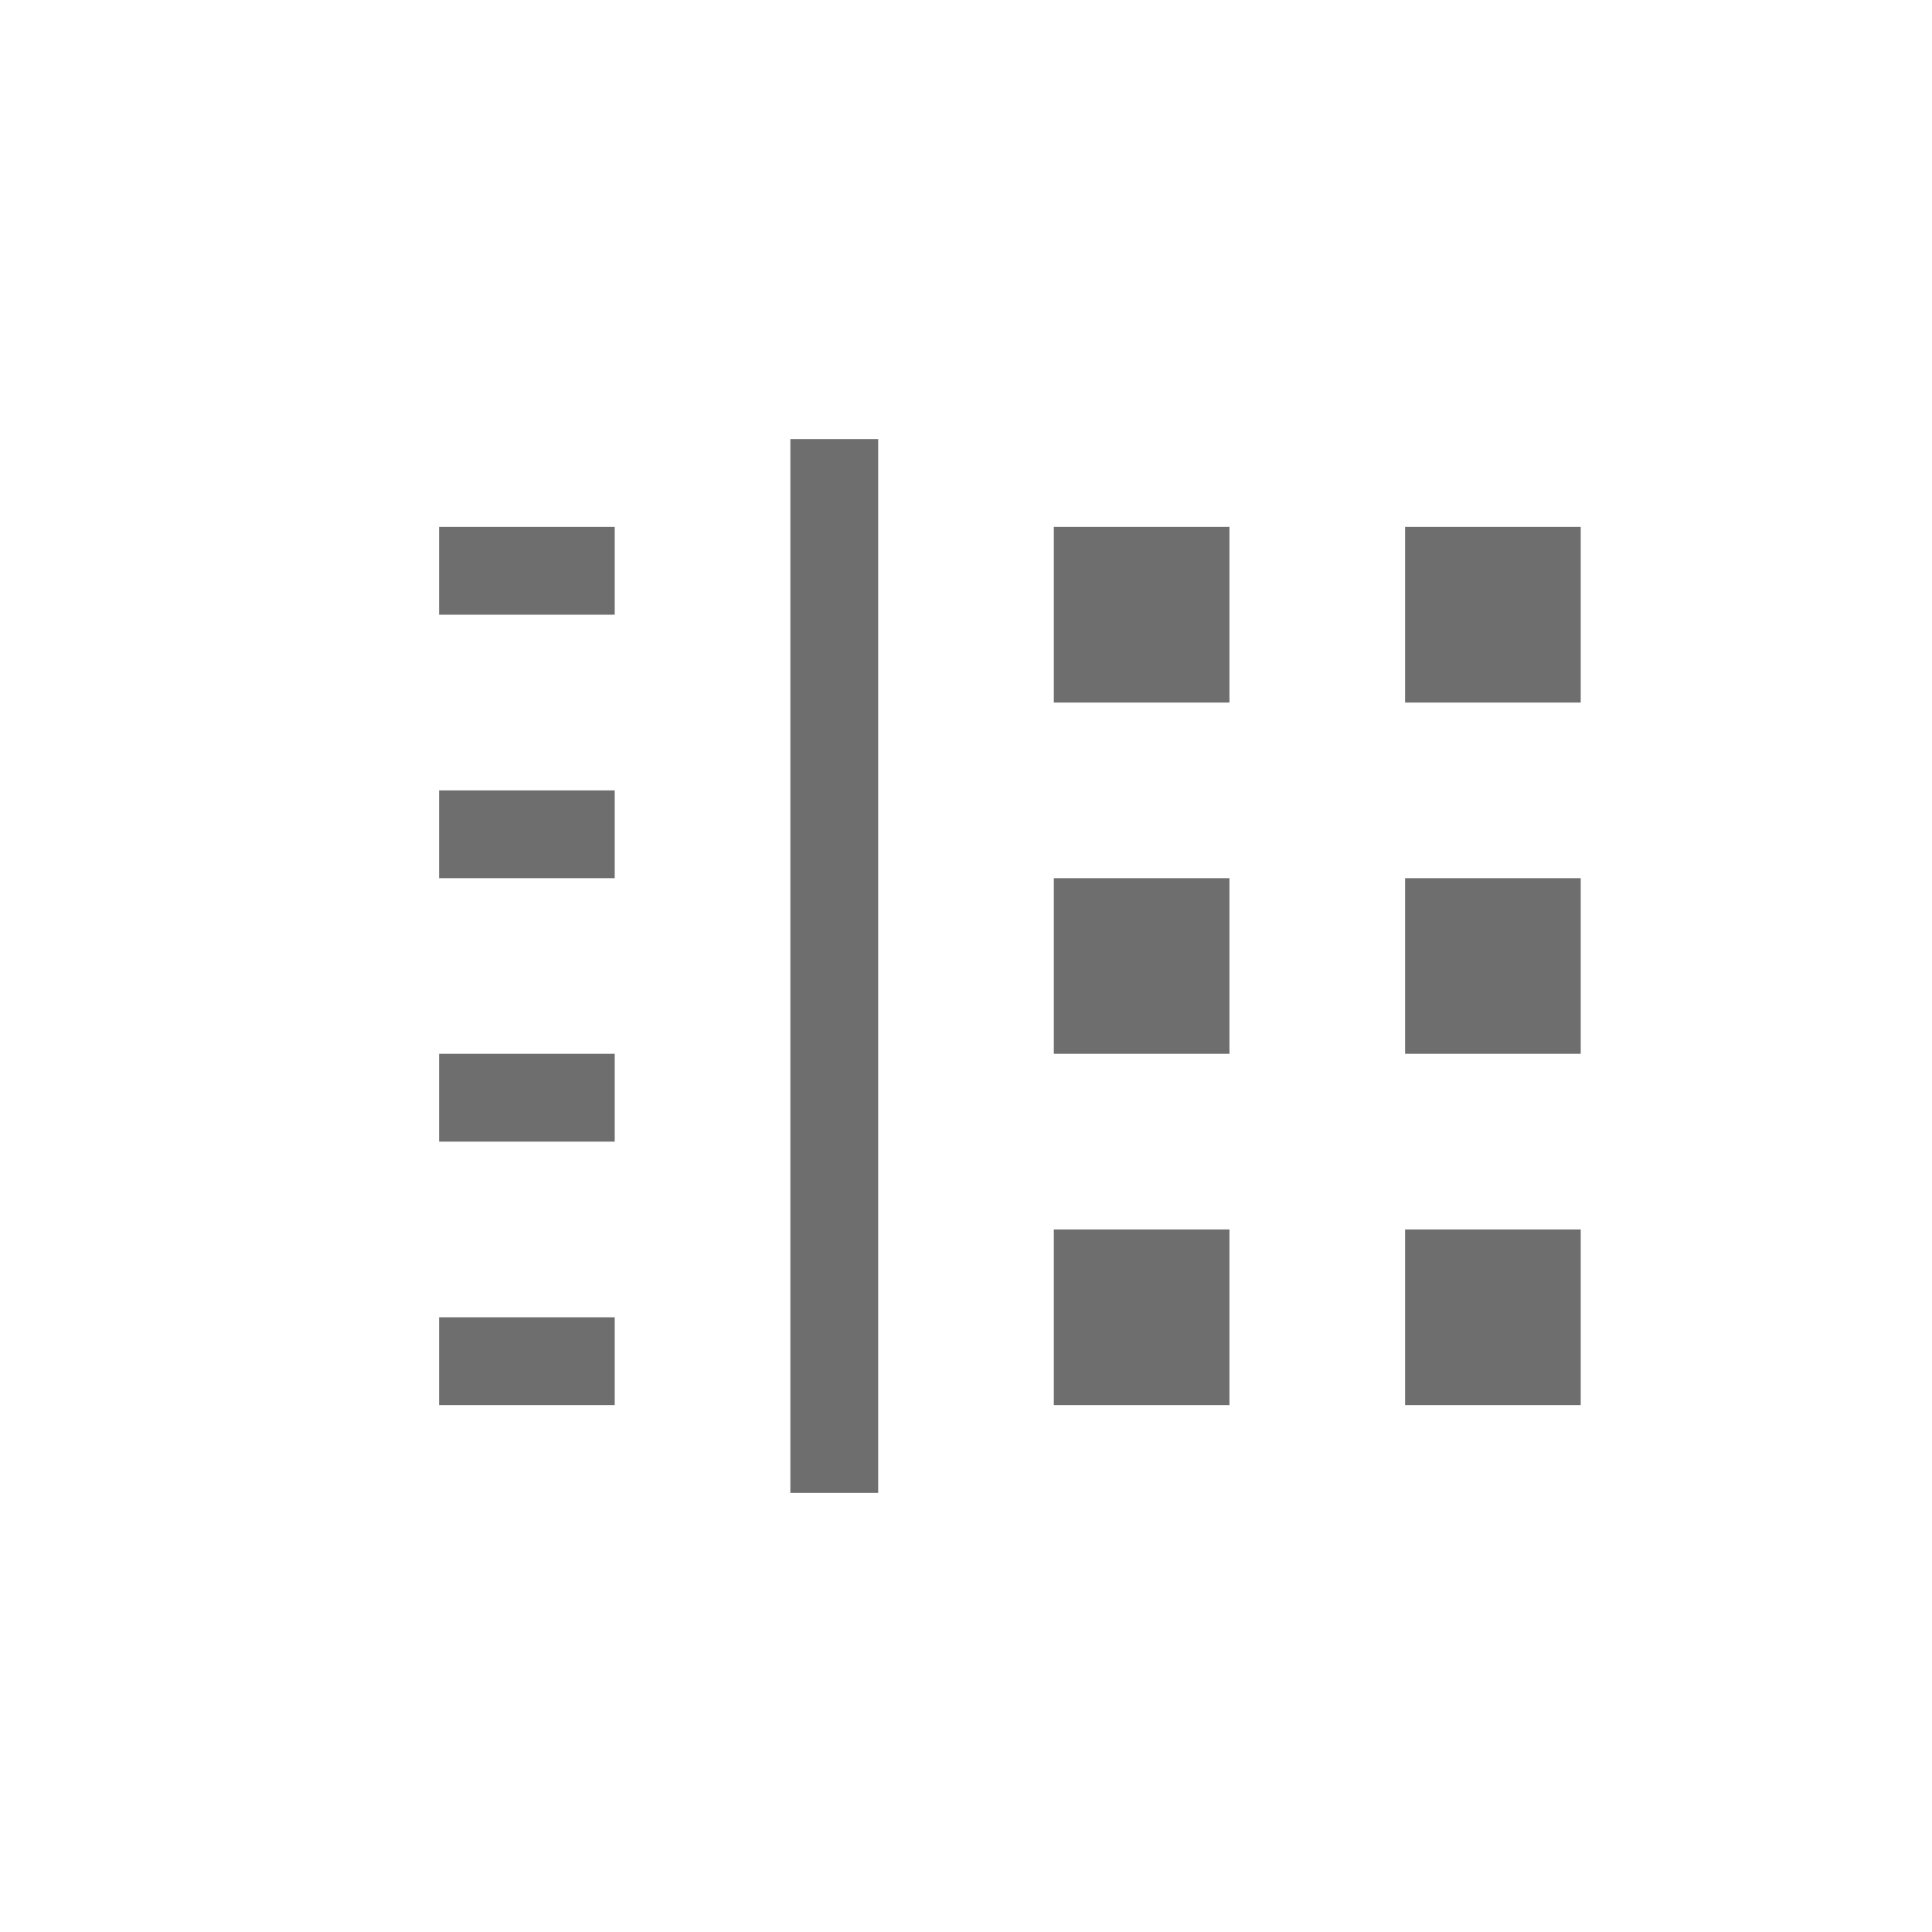
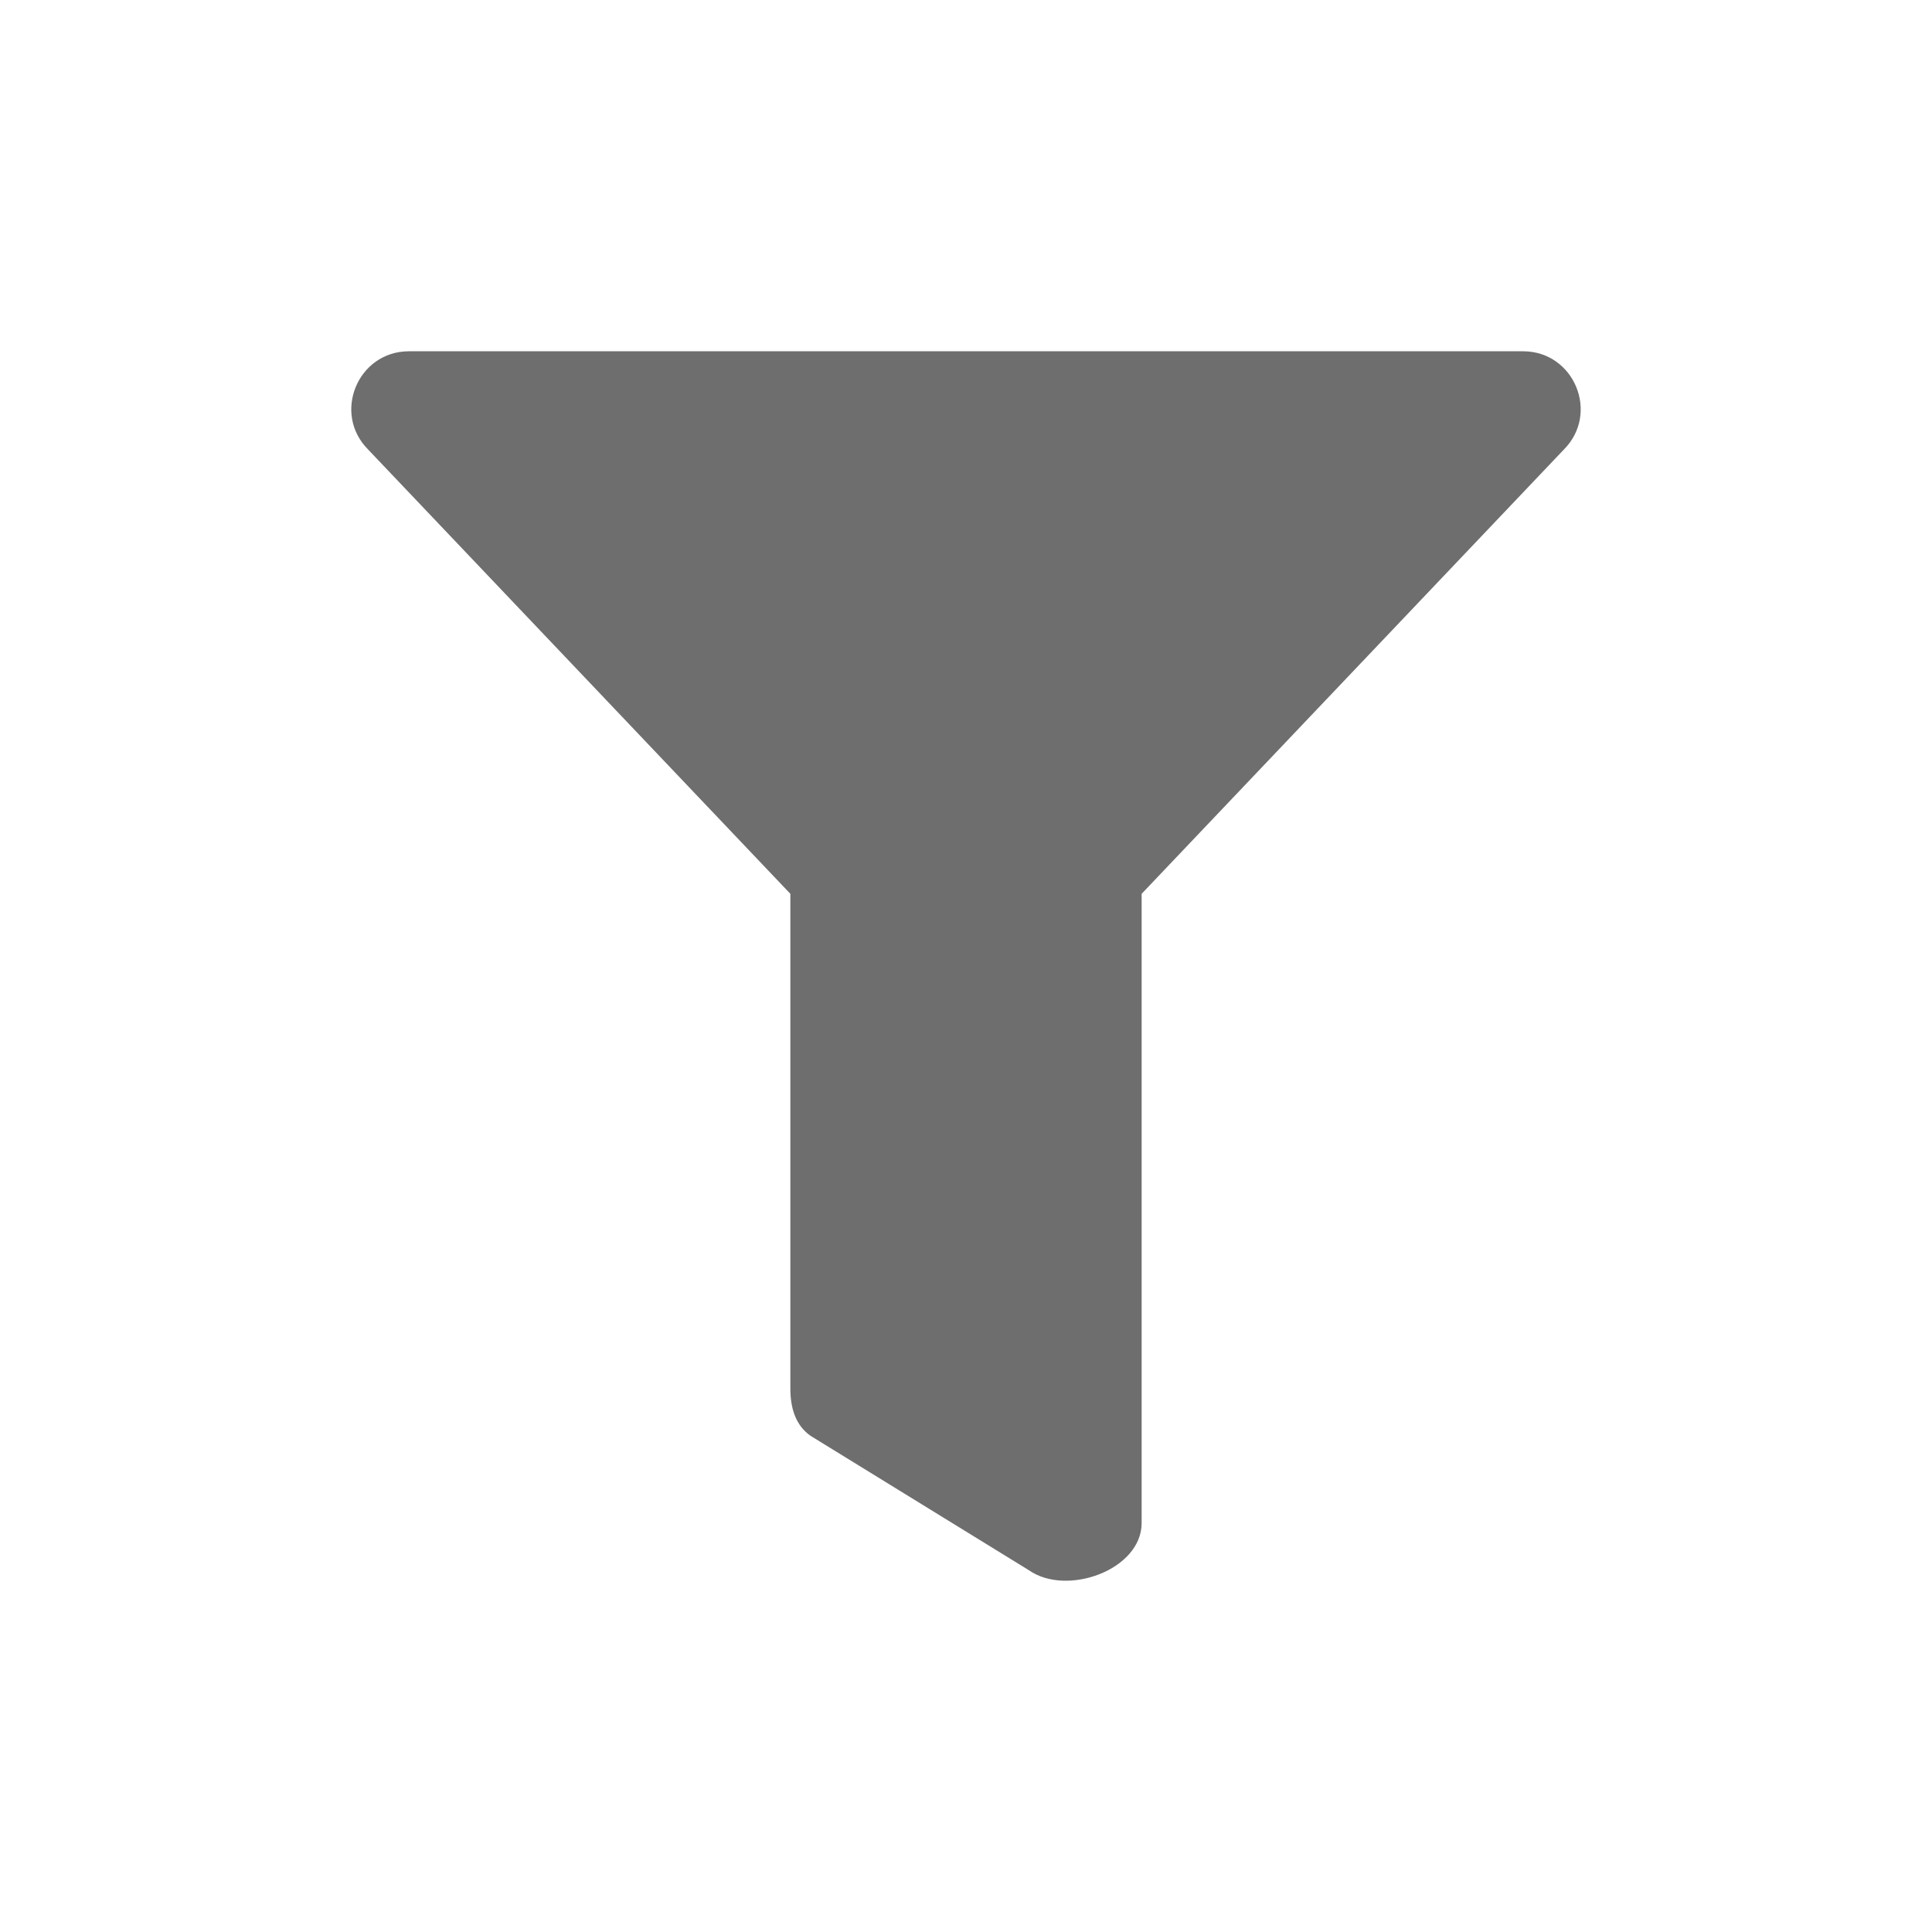
- <svg xmlns="http://www.w3.org/2000/svg" width="22" height="22" viewBox="0 0 22 22">
+ <svg xmlns="http://www.w3.org/2000/svg" width="22" height="22" version="1.1">
  <defs>
    <style id="current-color-scheme" type="text/css">
   .ColorScheme-Text { color:#6e6e6e; } .ColorScheme-Highlight { color:#4285f4; } .ColorScheme-NeutralText { color:#ff9800; } .ColorScheme-PositiveText { color:#4caf50; } .ColorScheme-NegativeText { color:#f44336; }
  </style>
  </defs>
-   <path style="fill:currentColor" class="ColorScheme-Text" d="M 6 2 L 6 14 L 7 14 L 7 2 L 6 2 z M 2 3 L 2 4 L 4 4 L 4 3 L 2 3 z M 9 3 L 9 5 L 11 5 L 11 3 L 9 3 z M 13 3 L 13 5 L 15 5 L 15 3 L 13 3 z M 2 6 L 2 7 L 4 7 L 4 6 L 2 6 z M 9 7 L 9 9 L 11 9 L 11 7 L 9 7 z M 13 7 L 13 9 L 15 9 L 15 7 L 13 7 z M 2 9 L 2 10 L 4 10 L 4 9 L 2 9 z M 9 11 L 9 13 L 11 13 L 11 11 L 9 11 z M 13 11 L 13 13 L 15 13 L 15 11 L 13 11 z M 2 12 L 2 13 L 4 13 L 4 12 L 2 12 z" transform="translate(3 3)" />
+   <path style="fill:currentColor" class="ColorScheme-Text" d="M 17.343,4 H 4.657 c -0.583,0 -0.877,0.707 -0.464,1.12 l 4.807,5.058 v 5.634 c 0,0.214 0.055,0.415 0.23,0.538 l 2.487,1.531 C 12.149,18.183 13,17.876 13,17.343 V 10.178 L 17.807,5.12 C 18.219,4.708 17.927,4 17.343,4 Z" />
</svg>
